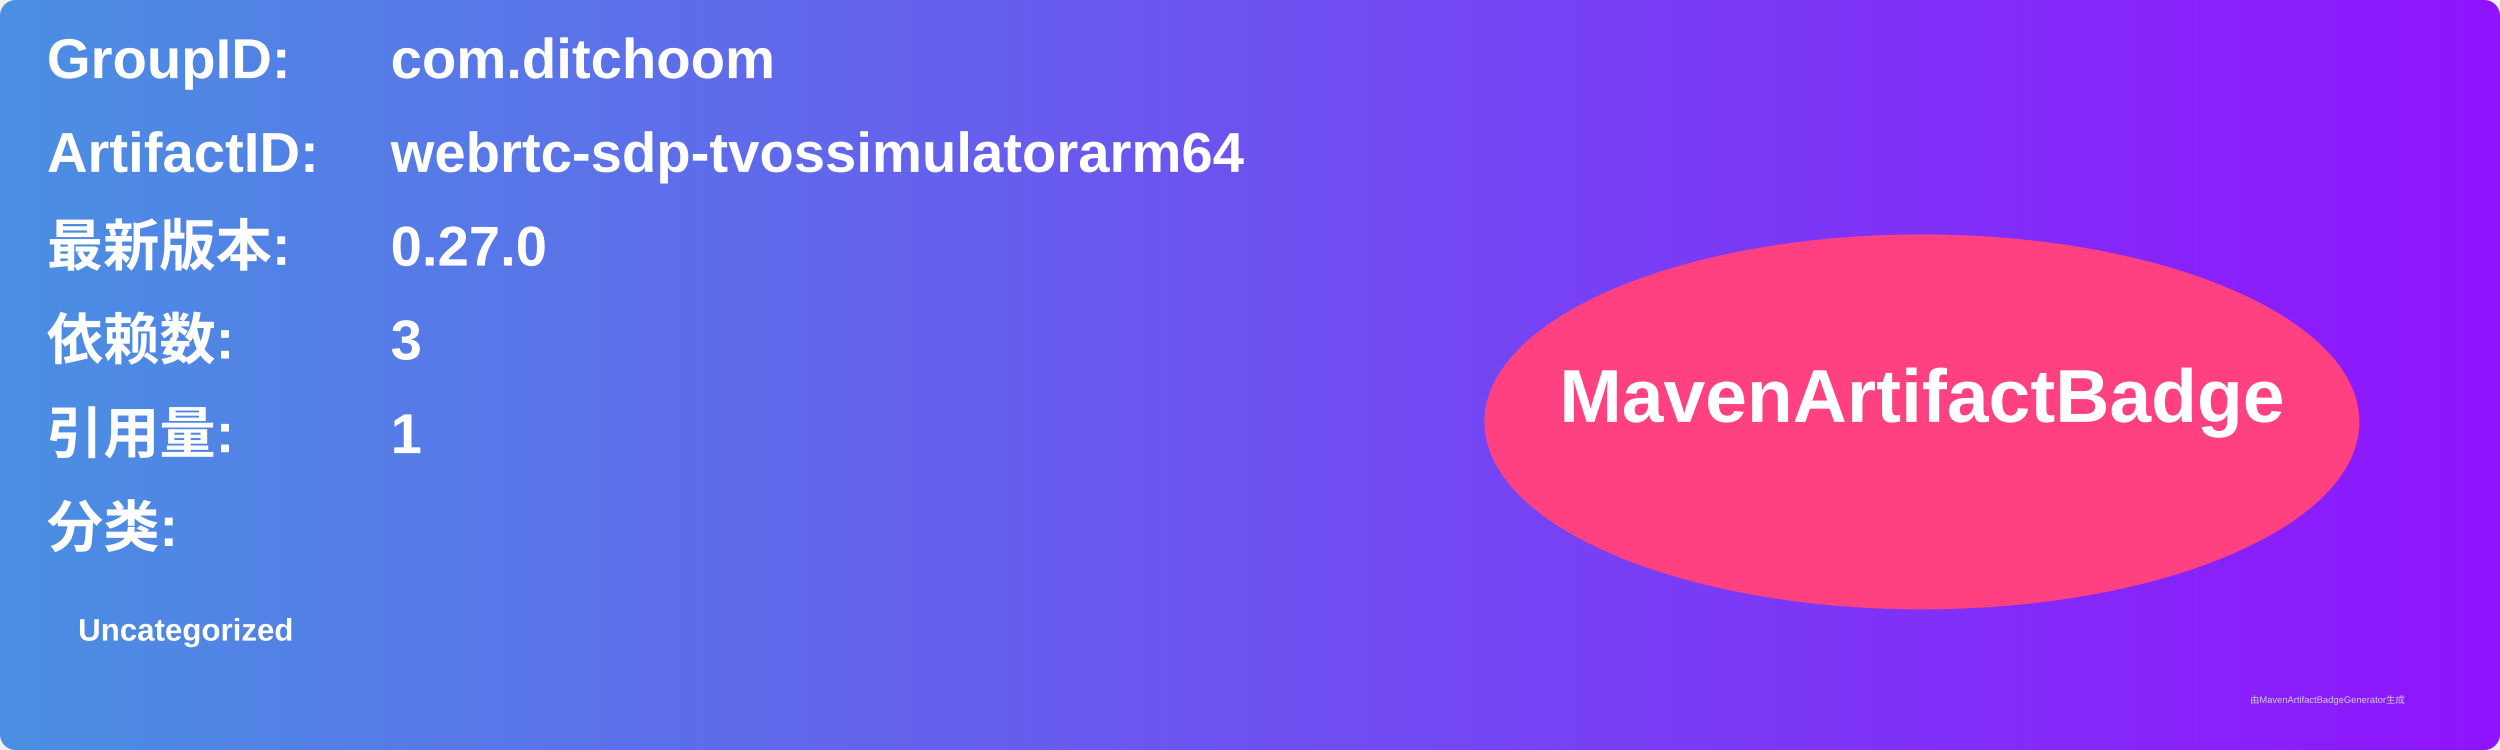
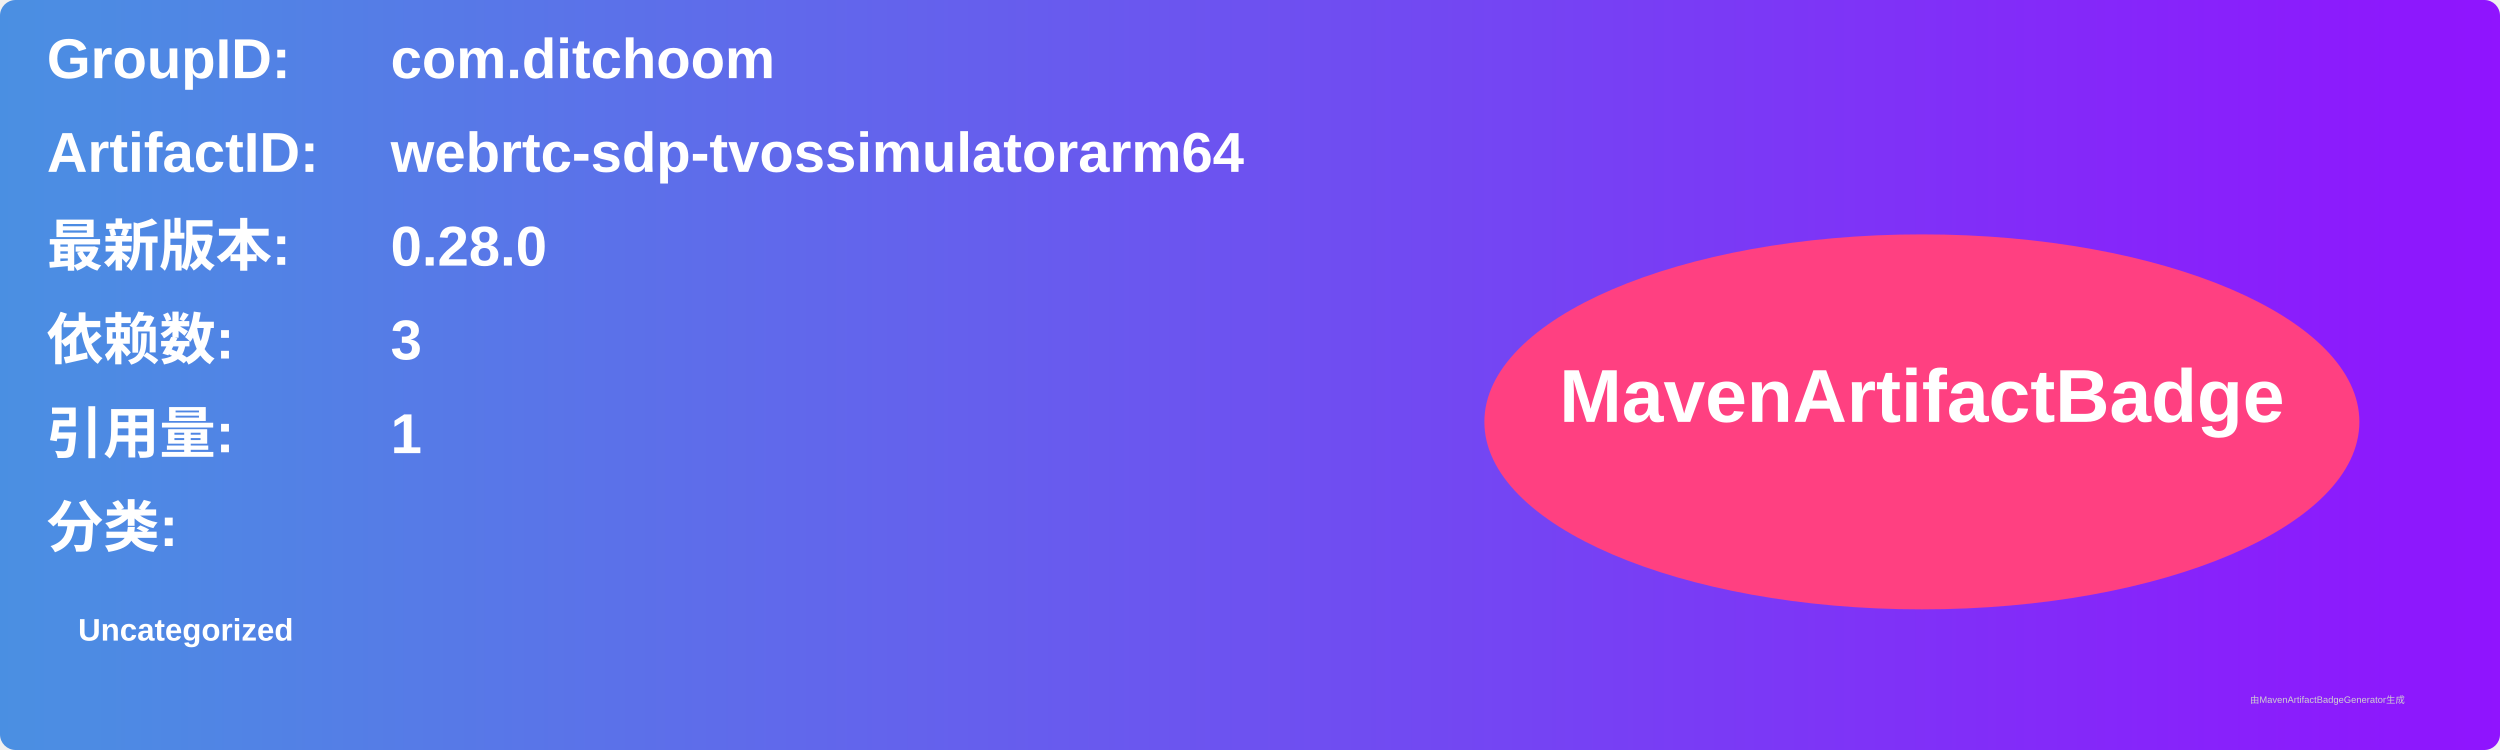
<svg xmlns="http://www.w3.org/2000/svg" width="800" height="240" viewBox="0 0 800 240">
  <linearGradient id="grad" x1="0%" y1="0%" x2="100%" y2="0%">
    <stop offset="0%" stop-color="#4a90e2" />
    <stop offset="100%" stop-color="#9013fe" />
  </linearGradient>
  <rect width="100%" height="100%" rx="5" ry="5" fill="url(#grad)" />
  <g transform="translate(15, 15)">
    <text x="0" y="10" font-family="Arial" font-size="18" fill="white" font-weight="bold" width="260">GroupID:</text>
    <text x="110" y="10" font-family="Arial" font-size="18" fill="white" font-weight="bold" width="460">com.ditchoom</text>
    <text x="0" y="40" font-family="Arial" font-size="18" fill="white" font-weight="bold" width="260">ArtifactID:</text>
    <text x="110" y="40" font-family="Arial" font-size="18" fill="white" font-weight="bold" width="460">webrtc-sdp-tvossimulatorarm64</text>
    <text x="0" y="70" font-family="Arial" font-size="18" fill="white" font-weight="bold">最新版本:</text>
    <text x="110" y="70" font-family="Arial" font-size="18" fill="white" font-weight="bold">
-       <tspan font-weight="bold">0.27.0</tspan>
+       <tspan font-weight="bold">0.28.0</tspan>
    </text>
    <text x="0" y="100" font-family="Arial" font-size="18" fill="white" font-weight="bold">依赖数: </text>
    <text x="110" y="100" font-family="Arial" font-size="18" fill="white">
      <tspan font-weight="bold">3</tspan>
    </text>
    <text x="0" y="130" font-family="Arial" font-size="18" fill="white" font-weight="bold">引用量: </text>
    <text x="110" y="130" font-family="Arial" font-size="18" fill="white">
      <tspan font-weight="bold">1</tspan>
    </text>
    <text x="0" y="160" font-family="Arial" font-size="18" fill="white" font-weight="bold">分类:</text>
    <text x="10" y="190" font-family="Arial" font-size="10" fill="white">
      <tspan font-weight="bold">Uncategorized</tspan>
    </text>
    <ellipse cx="600" cy="120" rx="140" ry="60" fill="#ff4081" />
    <text x="600" y="120" text-anchor="middle" font-family="Arial" font-size="24" fill="white" font-weight="bold">MavenArtifactBadge</text>
  </g>
  <text x="720" y="225" font-family="Arial" font-size="3" fill="#d0d0d0">由MavenArtifactBadgeGenerator生成</text>
</svg>
